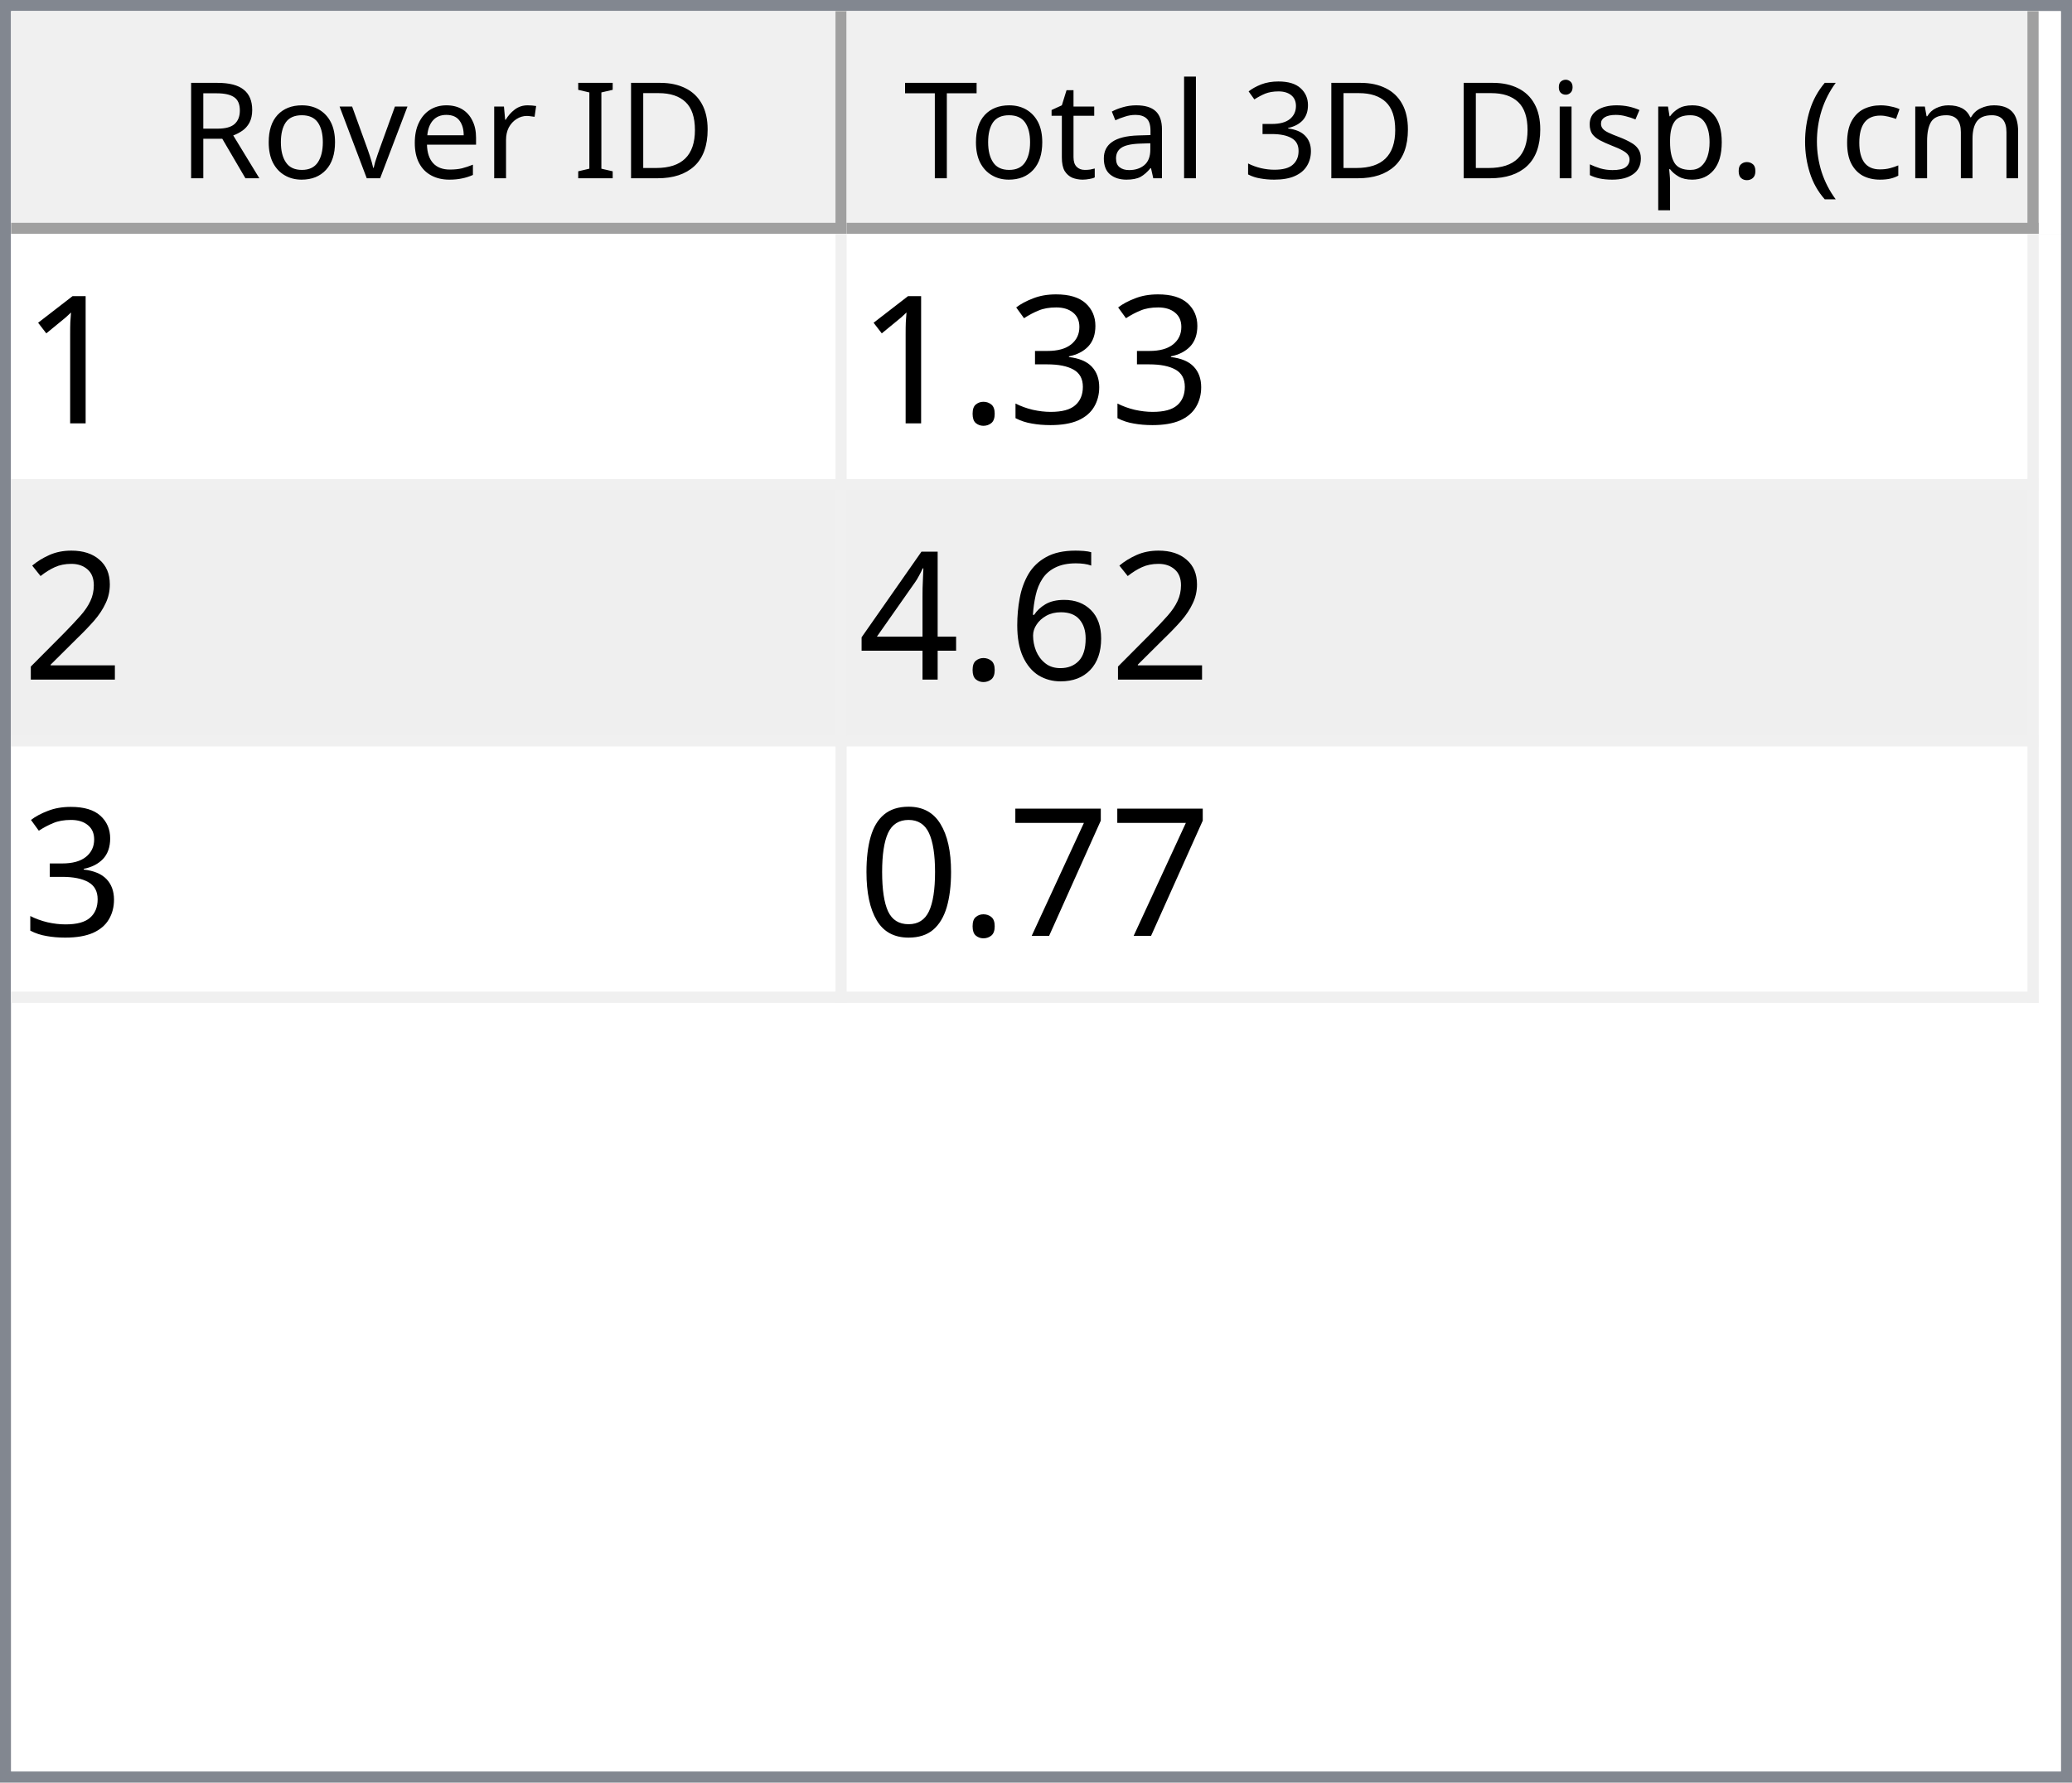
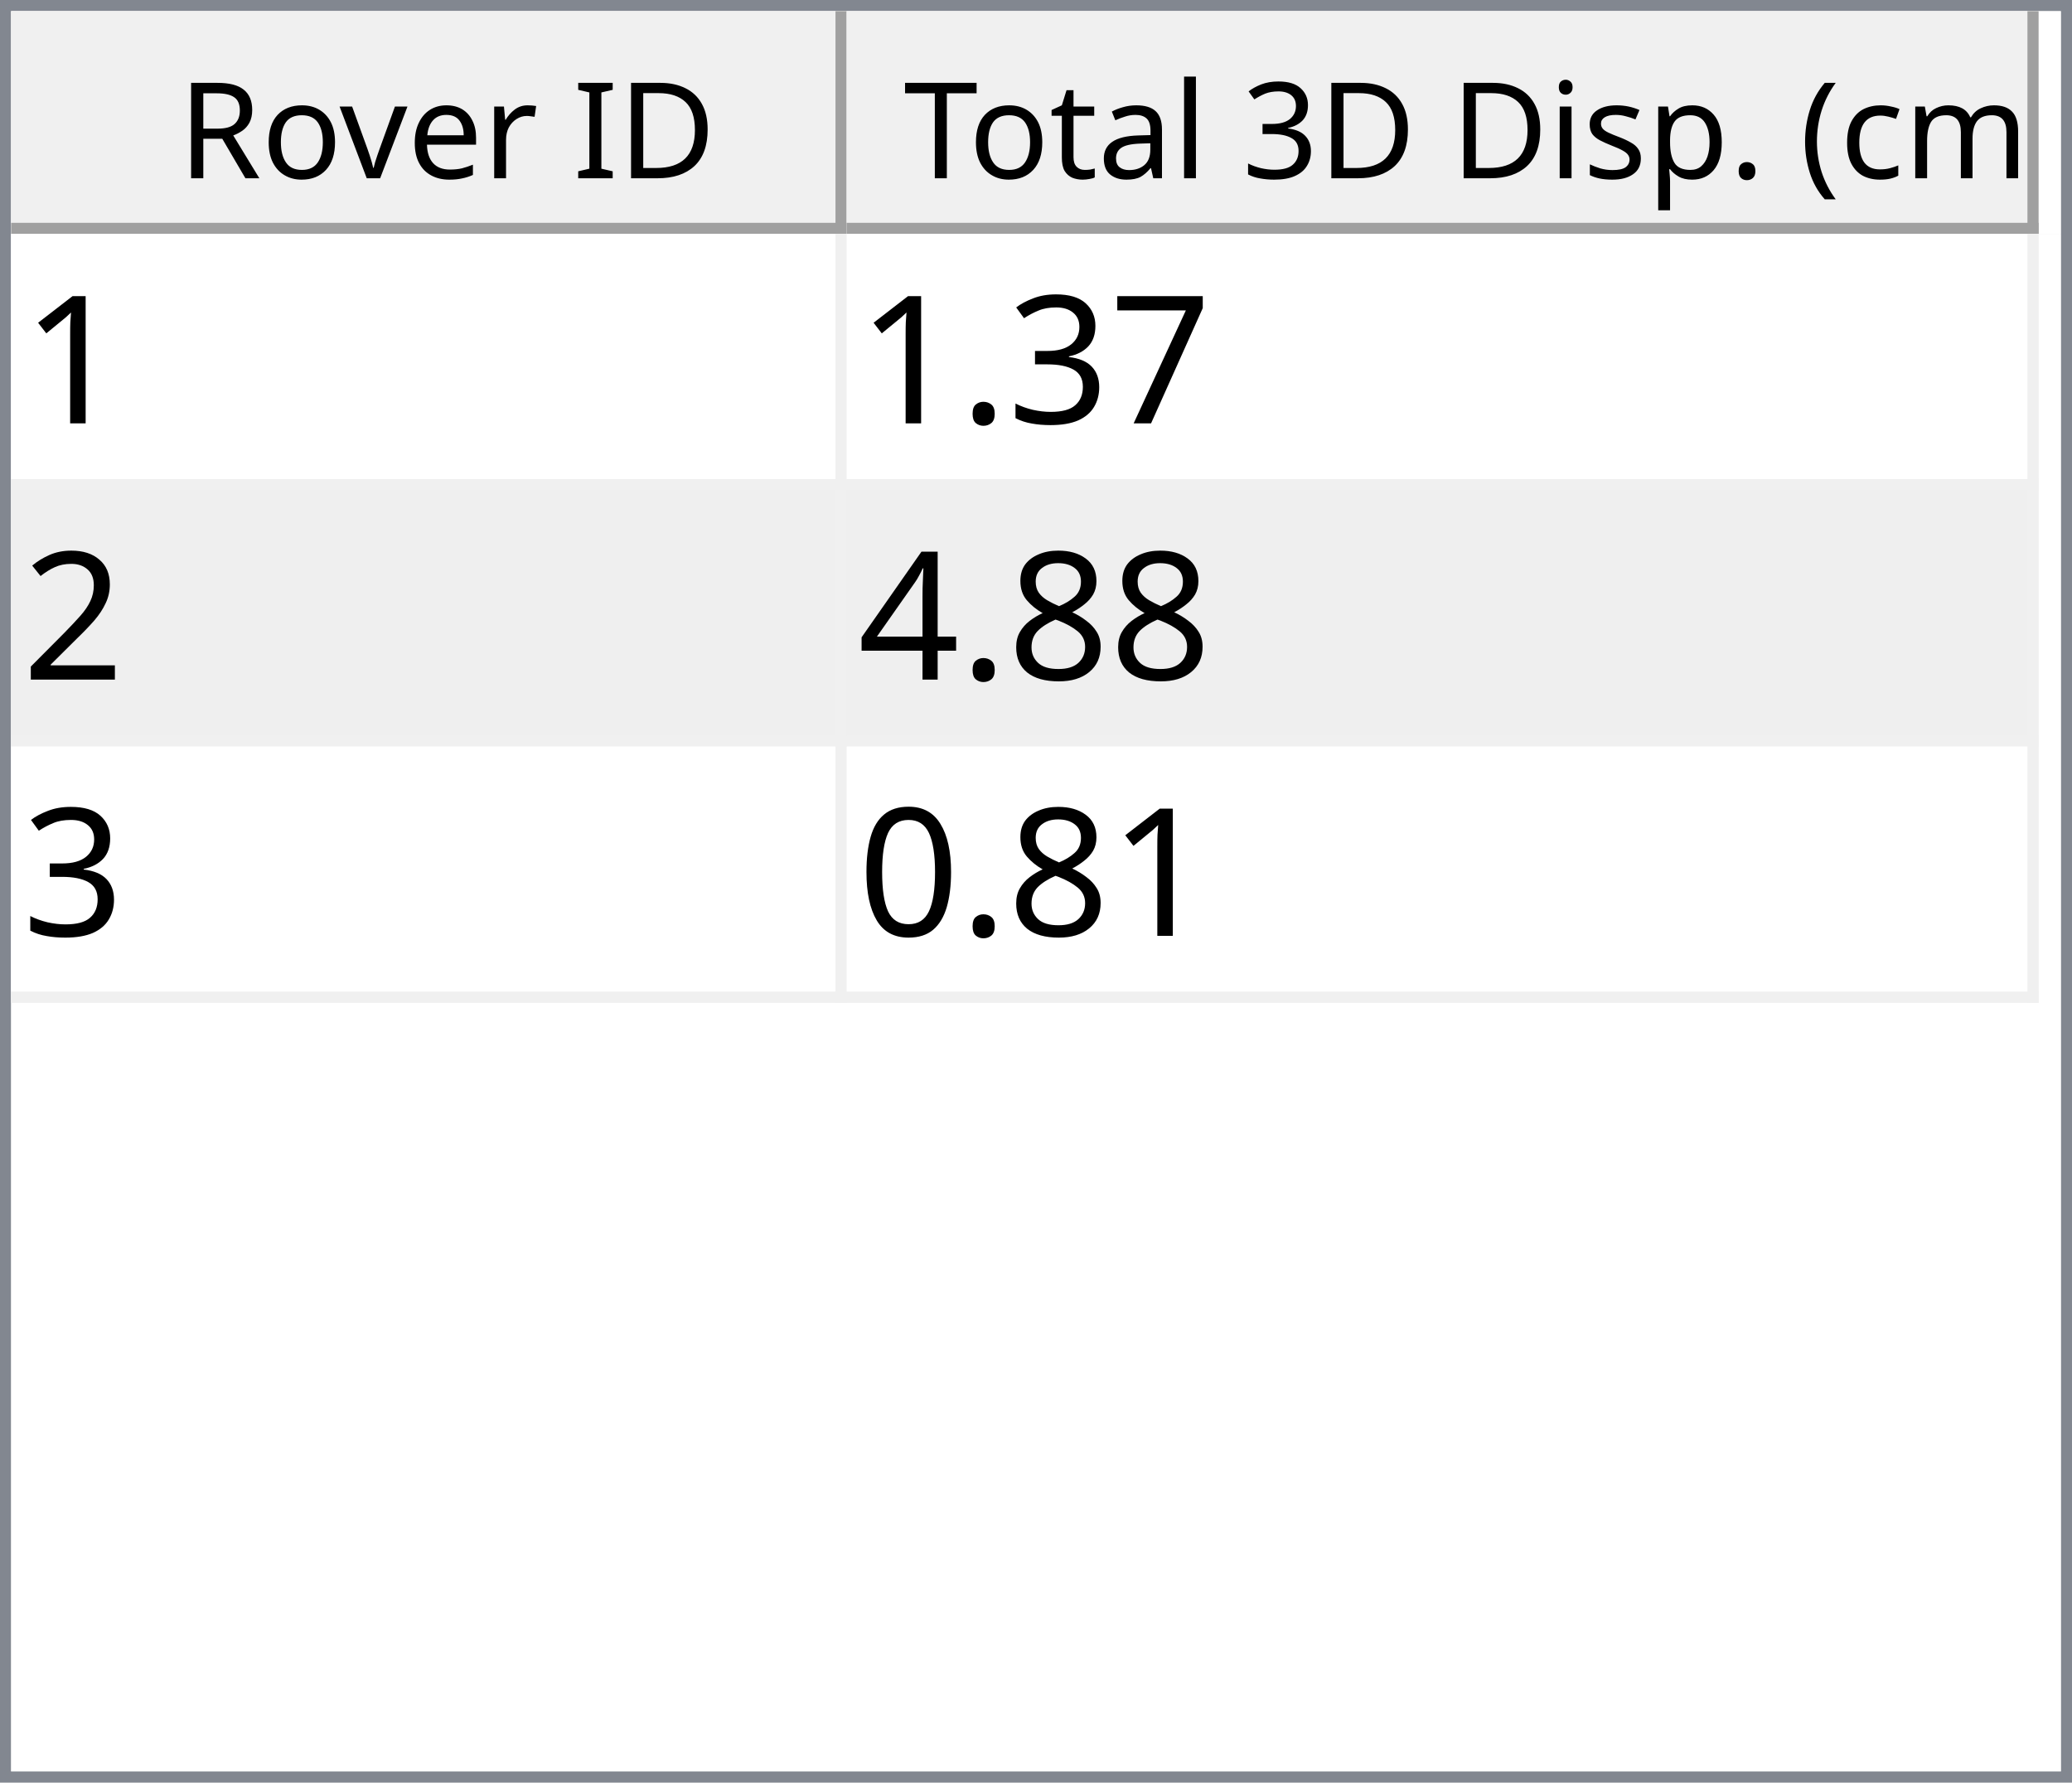
<svg xmlns="http://www.w3.org/2000/svg" style="fill-opacity:1; color-rendering:auto; color-interpolation:auto; text-rendering:auto; stroke:black; stroke-linecap:square; stroke-miterlimit:10; shape-rendering:auto; stroke-opacity:1; fill:black; stroke-dasharray:none; font-weight:normal; stroke-width:1; font-family:'Dialog'; font-style:normal; stroke-linejoin:miter; font-size:12px; stroke-dashoffset:0; image-rendering:auto;" width="186" height="160">
  <defs id="genericDefs" />
  <g>
    <defs id="defs1">
      <clipPath clipPathUnits="userSpaceOnUse" id="clipPath1">
        <path d="M0 0 L186 0 L186 160 L0 160 L0 0 Z" />
      </clipPath>
      <clipPath clipPathUnits="userSpaceOnUse" id="clipPath2">
        <path d="M0 0 L0 160 L186 160 L186 0 Z" />
      </clipPath>
      <clipPath clipPathUnits="userSpaceOnUse" id="clipPath3">
        <path d="M0 0 L0 20 L184 20 L184 0 Z" />
      </clipPath>
      <clipPath clipPathUnits="userSpaceOnUse" id="clipPath4">
        <path d="M0 0 L0 20 L75 20 L75 0 Z" />
      </clipPath>
      <clipPath clipPathUnits="userSpaceOnUse" id="clipPath5">
        <path d="M1 1 L1 19 L74 19 L74 1 Z" />
      </clipPath>
      <clipPath clipPathUnits="userSpaceOnUse" id="clipPath6">
        <path d="M0 0 L0 18 L73 18 L73 0 Z" />
      </clipPath>
      <clipPath clipPathUnits="userSpaceOnUse" id="clipPath7">
        <path d="M-0.5 -0.5 L-0.5 19.5 L74.5 19.5 L74.5 -0.5 Z" />
      </clipPath>
      <clipPath clipPathUnits="userSpaceOnUse" id="clipPath8">
        <path d="M0 0 L0 20 L107 20 L107 0 Z" />
      </clipPath>
      <clipPath clipPathUnits="userSpaceOnUse" id="clipPath9">
        <path d="M1 1 L1 19 L106 19 L106 1 Z" />
      </clipPath>
      <clipPath clipPathUnits="userSpaceOnUse" id="clipPath10">
        <path d="M0 0 L0 18 L105 18 L105 0 Z" />
      </clipPath>
      <clipPath clipPathUnits="userSpaceOnUse" id="clipPath11">
        <path d="M-0.5 -0.5 L-0.5 19.5 L106.5 19.5 L106.5 -0.5 Z" />
      </clipPath>
      <clipPath clipPathUnits="userSpaceOnUse" id="clipPath12">
        <path d="M0 0 L0 138 L184 138 L184 0 Z" />
      </clipPath>
      <clipPath clipPathUnits="userSpaceOnUse" id="clipPath13">
        <path d="M0 0 L0 69 L182 69 L182 0 Z" />
      </clipPath>
      <clipPath clipPathUnits="userSpaceOnUse" id="clipPath14">
        <path d="M-0.5 -0.5 L-0.5 68.5 L181.5 68.5 L181.5 -0.5 Z" />
      </clipPath>
      <clipPath clipPathUnits="userSpaceOnUse" id="clipPath15">
        <path d="M0 0 L0 22 L74 22 L74 0 Z" />
      </clipPath>
      <clipPath clipPathUnits="userSpaceOnUse" id="clipPath16">
        <path d="M0 0 L0 22 L106 22 L106 0 Z" />
      </clipPath>
      <font horiz-adv-x="64.551" id="font1">
        <font-face ascent="107.91" descent="25.098" units-per-em="100" style="font-style:normal; font-family:Segoe UI; font-weight:normal;" />
        <missing-glyph horiz-adv-x="64.551" d="M8.109 0 L8.109 68.266 L56.453 68.266 L56.453 0 L8.109 0 ZM15.328 7.234 L49.219 7.234 L49.219 61.031 L15.328 61.031 L15.328 7.234 Z" />
        <glyph unicode="D" horiz-adv-x="70.117" d="M9.188 0 L9.188 70.016 L28.516 70.016 Q65.531 70.016 65.531 35.891 Q65.531 19.672 55.25 9.836 Q44.969 0 27.734 0 L9.188 0 ZM17.391 62.594 L17.391 7.422 L27.828 7.422 Q41.609 7.422 49.273 14.797 Q56.938 22.172 56.938 35.688 Q56.938 62.594 28.328 62.594 L17.391 62.594 Z" />
        <glyph unicode="I" horiz-adv-x="26.611" d="M17.391 0 L9.188 0 L9.188 70.016 L17.391 70.016 L17.391 0 Z" />
        <glyph unicode=" " horiz-adv-x="27.393" d="" />
        <glyph unicode="r" horiz-adv-x="34.766" d="M34.188 41.891 Q32.078 43.5 28.125 43.5 Q23 43.5 19.555 38.672 Q16.109 33.844 16.109 25.484 L16.109 0 L8.109 0 L8.109 50 L16.109 50 L16.109 39.703 L16.312 39.703 Q18.016 44.969 21.531 47.922 Q25.047 50.875 29.391 50.875 Q32.516 50.875 34.188 50.203 L34.188 41.891 Z" />
        <glyph unicode="e" horiz-adv-x="52.295" d="M48.297 23 L12.984 23 Q13.188 14.656 17.484 10.109 Q21.781 5.562 29.297 5.562 Q37.75 5.562 44.828 11.141 L44.828 3.609 Q38.234 -1.172 27.391 -1.172 Q16.797 -1.172 10.742 5.641 Q4.688 12.453 4.688 24.812 Q4.688 36.469 11.305 43.82 Q17.922 51.172 27.734 51.172 Q37.547 51.172 42.922 44.828 Q48.297 38.484 48.297 27.203 L48.297 23 ZM40.094 29.781 Q40.047 36.719 36.75 40.578 Q33.453 44.438 27.594 44.438 Q21.922 44.438 17.969 40.383 Q14.016 36.328 13.094 29.781 L40.094 29.781 Z" />
        <glyph unicode="v" horiz-adv-x="47.9" d="M47.406 50 L27.484 0 L19.625 0 L0.688 50 L9.469 50 L22.172 13.672 Q23.578 9.672 23.922 6.688 L24.125 6.688 Q24.609 10.453 25.688 13.484 L38.969 50 L47.406 50 Z" />
        <glyph unicode="o" horiz-adv-x="58.594" d="M29 -1.172 Q17.922 -1.172 11.305 5.836 Q4.688 12.844 4.688 24.422 Q4.688 37.016 11.57 44.094 Q18.453 51.172 30.172 51.172 Q41.359 51.172 47.633 44.289 Q53.906 37.406 53.906 25.203 Q53.906 13.234 47.141 6.031 Q40.375 -1.172 29 -1.172 ZM29.594 44.438 Q21.875 44.438 17.383 39.188 Q12.891 33.938 12.891 24.703 Q12.891 15.828 17.43 10.695 Q21.969 5.562 29.594 5.562 Q37.359 5.562 41.531 10.594 Q45.703 15.625 45.703 24.906 Q45.703 34.281 41.531 39.359 Q37.359 44.438 29.594 44.438 Z" />
        <glyph unicode="R" horiz-adv-x="59.814" d="M59.375 0 L49.609 0 L37.891 19.625 Q36.281 22.359 34.766 24.289 Q33.25 26.219 31.664 27.438 Q30.078 28.656 28.25 29.219 Q26.422 29.781 24.125 29.781 L17.391 29.781 L17.391 0 L9.188 0 L9.188 70.016 L30.078 70.016 Q34.672 70.016 38.555 68.867 Q42.438 67.719 45.289 65.375 Q48.141 63.031 49.758 59.547 Q51.375 56.062 51.375 51.375 Q51.375 47.703 50.273 44.656 Q49.172 41.609 47.148 39.211 Q45.125 36.812 42.266 35.133 Q39.406 33.453 35.844 32.516 L35.844 32.328 Q37.594 31.547 38.891 30.547 Q40.188 29.547 41.359 28.18 Q42.531 26.812 43.68 25.078 Q44.828 23.344 46.234 21.047 L59.375 0 ZM17.391 62.594 L17.391 37.203 L28.516 37.203 Q31.594 37.203 34.203 38.133 Q36.812 39.062 38.719 40.797 Q40.625 42.531 41.703 45.047 Q42.781 47.562 42.781 50.688 Q42.781 56.297 39.141 59.445 Q35.5 62.594 28.609 62.594 L17.391 62.594 Z" />
        <glyph unicode=")" horiz-adv-x="30.176" d="M8.297 -15.922 L1.172 -15.922 Q16.406 2.344 16.406 26.812 Q16.406 51.469 1.078 70.016 L8.297 70.016 Q23.531 52.156 23.531 26.703 Q23.531 1.375 8.297 -15.922 Z" />
        <glyph unicode="m" horiz-adv-x="86.133" d="M79.109 0 L71.094 0 L71.094 28.719 Q71.094 37.016 68.531 40.727 Q65.969 44.438 59.906 44.438 Q54.781 44.438 51.195 39.75 Q47.609 35.062 47.609 28.516 L47.609 0 L39.594 0 L39.594 29.688 Q39.594 44.438 28.219 44.438 Q22.953 44.438 19.531 40.016 Q16.109 35.594 16.109 28.516 L16.109 0 L8.109 0 L8.109 50 L16.109 50 L16.109 42.094 L16.312 42.094 Q21.625 51.172 31.844 51.172 Q36.969 51.172 40.773 48.312 Q44.578 45.453 46 40.828 Q51.562 51.172 62.594 51.172 Q79.109 51.172 79.109 30.812 L79.109 0 Z" />
        <glyph unicode="c" horiz-adv-x="46.191" d="M42.188 2.297 Q36.422 -1.172 28.516 -1.172 Q17.828 -1.172 11.258 5.789 Q4.688 12.75 4.688 23.828 Q4.688 36.188 11.766 43.68 Q18.844 51.172 30.672 51.172 Q37.25 51.172 42.281 48.734 L42.281 40.531 Q36.719 44.438 30.375 44.438 Q22.703 44.438 17.797 38.945 Q12.891 33.453 12.891 24.516 Q12.891 15.719 17.508 10.641 Q22.125 5.562 29.891 5.562 Q36.422 5.562 42.188 9.906 L42.188 2.297 Z" />
        <glyph unicode="(" horiz-adv-x="30.176" d="M29.109 -15.922 L21.969 -15.922 Q6.844 1.375 6.844 26.703 Q6.844 52.156 21.969 70.016 L29.203 70.016 Q13.875 51.469 13.875 26.812 Q13.875 2.344 29.109 -15.922 Z" />
        <glyph unicode="." horiz-adv-x="21.68" d="M10.891 -1.078 Q8.641 -1.078 7.055 0.539 Q5.469 2.156 5.469 4.391 Q5.469 6.641 7.055 8.273 Q8.641 9.906 10.891 9.906 Q13.188 9.906 14.797 8.273 Q16.406 6.641 16.406 4.391 Q16.406 2.156 14.797 0.539 Q13.188 -1.078 10.891 -1.078 Z" />
        <glyph unicode="p" horiz-adv-x="58.789" d="M16.312 7.234 L16.109 7.234 L16.109 -23 L8.109 -23 L8.109 50 L16.109 50 L16.109 41.219 L16.312 41.219 Q22.219 51.172 33.594 51.172 Q43.266 51.172 48.688 44.461 Q54.109 37.75 54.109 26.469 Q54.109 13.922 48 6.375 Q41.891 -1.172 31.297 -1.172 Q21.578 -1.172 16.312 7.234 ZM16.109 27.391 L16.109 20.406 Q16.109 14.203 20.141 9.883 Q24.172 5.562 30.375 5.562 Q37.641 5.562 41.773 11.133 Q45.906 16.703 45.906 26.609 Q45.906 34.969 42.047 39.703 Q38.188 44.438 31.594 44.438 Q24.609 44.438 20.359 39.578 Q16.109 34.719 16.109 27.391 Z" />
        <glyph unicode="s" horiz-adv-x="42.432" d="M5.078 1.812 L5.078 10.406 Q11.625 5.562 19.484 5.562 Q30.031 5.562 30.031 12.594 Q30.031 14.594 29.125 15.992 Q28.219 17.391 26.68 18.461 Q25.141 19.531 23.07 20.383 Q21 21.234 18.609 22.172 Q15.281 23.484 12.766 24.828 Q10.25 26.172 8.57 27.859 Q6.891 29.547 6.031 31.695 Q5.172 33.844 5.172 36.719 Q5.172 40.234 6.789 42.945 Q8.406 45.656 11.086 47.484 Q13.766 49.312 17.211 50.242 Q20.656 51.172 24.312 51.172 Q30.812 51.172 35.938 48.922 L35.938 40.828 Q30.422 44.438 23.25 44.438 Q21 44.438 19.195 43.922 Q17.391 43.406 16.094 42.477 Q14.797 41.547 14.086 40.258 Q13.375 38.969 13.375 37.406 Q13.375 35.453 14.086 34.133 Q14.797 32.812 16.164 31.789 Q17.531 30.766 19.484 29.938 Q21.438 29.109 23.922 28.125 Q27.25 26.859 29.883 25.516 Q32.516 24.172 34.375 22.484 Q36.234 20.797 37.234 18.602 Q38.234 16.406 38.234 13.375 Q38.234 9.672 36.602 6.938 Q34.969 4.203 32.234 2.398 Q29.5 0.594 25.93 -0.289 Q22.359 -1.172 18.453 -1.172 Q10.75 -1.172 5.078 1.812 Z" />
        <glyph unicode="i" horiz-adv-x="24.219" d="M12.203 62.703 Q10.062 62.703 8.547 64.164 Q7.031 65.625 7.031 67.875 Q7.031 70.125 8.547 71.609 Q10.062 73.094 12.203 73.094 Q14.406 73.094 15.945 71.609 Q17.484 70.125 17.484 67.875 Q17.484 65.719 15.945 64.211 Q14.406 62.703 12.203 62.703 ZM16.109 0 L8.109 0 L8.109 50 L16.109 50 L16.109 0 Z" />
        <glyph unicode="3" horiz-adv-x="53.906" d="M46.531 19.828 Q46.531 15.094 44.75 11.211 Q42.969 7.328 39.719 4.57 Q36.469 1.812 31.93 0.297 Q27.391 -1.219 21.922 -1.219 Q11.922 -1.219 6 2.594 L6 11.188 Q13.094 5.609 22.219 5.609 Q25.875 5.609 28.828 6.539 Q31.781 7.469 33.906 9.227 Q36.031 10.984 37.18 13.477 Q38.328 15.969 38.328 19.094 Q38.328 32.812 18.797 32.812 L12.984 32.812 L12.984 39.594 L18.5 39.594 Q35.797 39.594 35.797 52.484 Q35.797 64.406 22.609 64.406 Q15.188 64.406 8.688 59.422 L8.688 67.188 Q15.375 71.188 24.609 71.188 Q29 71.188 32.57 69.969 Q36.141 68.75 38.68 66.555 Q41.219 64.359 42.609 61.281 Q44 58.203 44 54.5 Q44 40.672 30.031 36.719 L30.031 36.531 Q33.594 36.141 36.625 34.797 Q39.656 33.453 41.852 31.305 Q44.047 29.156 45.289 26.25 Q46.531 23.344 46.531 19.828 Z" />
        <glyph unicode="l" horiz-adv-x="24.219" d="M16.109 0 L8.109 0 L8.109 74.031 L16.109 74.031 L16.109 0 Z" />
        <glyph unicode="a" horiz-adv-x="50.879" d="M43.891 0 L35.891 0 L35.891 7.812 L35.688 7.812 Q30.469 -1.172 20.312 -1.172 Q12.844 -1.172 8.617 2.781 Q4.391 6.734 4.391 13.281 Q4.391 27.297 20.906 29.594 L35.891 31.688 Q35.891 44.438 25.594 44.438 Q16.547 44.438 9.281 38.281 L9.281 46.484 Q16.656 51.172 26.266 51.172 Q43.891 51.172 43.891 32.516 L43.891 0 ZM35.891 25.297 L23.828 23.641 Q18.266 22.859 15.43 20.875 Q12.594 18.891 12.594 13.875 Q12.594 10.203 15.211 7.883 Q17.828 5.562 22.172 5.562 Q28.125 5.562 32.008 9.742 Q35.891 13.922 35.891 20.312 L35.891 25.297 Z" />
        <glyph unicode="t" horiz-adv-x="33.887" d="M31.297 0.484 Q28.469 -1.078 23.828 -1.078 Q10.688 -1.078 10.688 13.578 L10.688 43.172 L2.094 43.172 L2.094 50 L10.688 50 L10.688 62.203 L18.703 64.797 L18.703 50 L31.297 50 L31.297 43.172 L18.703 43.172 L18.703 14.984 Q18.703 9.969 20.414 7.82 Q22.125 5.672 26.078 5.672 Q29.109 5.672 31.297 7.328 L31.297 0.484 Z" />
        <glyph unicode="T" horiz-adv-x="52.393" d="M50.594 62.594 L30.375 62.594 L30.375 0 L22.172 0 L22.172 62.594 L2 62.594 L2 70.016 L50.594 70.016 L50.594 62.594 Z" />
      </font>
      <font horiz-adv-x="75.0" id="font2">
        <font-face ascent="100.537" descent="21.973" units-per-em="100" style="font-style:normal; font-family:sans-serif; font-weight:normal;" />
        <missing-glyph horiz-adv-x="75.0" d="M12.5 0 L12.5 62.5 L62.5 62.5 L62.5 0 L12.5 0 ZM14.062 1.562 L60.938 1.562 L60.938 60.938 L14.062 60.938 L14.062 1.562 Z" />
        <glyph unicode="1" horiz-adv-x="55.615" d="M37.25 0 L28.469 0 L28.469 56 Q25.297 52.984 20.141 49.953 Q14.984 46.922 10.891 45.406 L10.891 53.906 Q18.266 57.375 23.781 62.305 Q29.297 67.234 31.594 71.875 L37.25 71.875 L37.25 0 Z" />
+         <glyph unicode="7" horiz-adv-x="55.615" d="M4.734 62.203 L4.734 70.656 L51.078 70.656 L51.078 63.812 Q44.234 56.547 37.523 44.484 Q30.812 32.422 27.156 19.672 Q24.516 10.688 23.781 0 L14.75 0 Q14.891 8.453 18.062 20.414 Q21.234 32.375 27.172 43.484 Q33.109 54.594 39.797 62.203 L4.734 62.203 Z" />
        <glyph unicode="3" horiz-adv-x="55.615" d="M4.203 18.891 L12.984 20.062 Q14.5 12.594 18.141 9.297 Q21.781 6 27 6 Q33.203 6 37.477 10.297 Q41.75 14.594 41.75 20.953 Q41.75 27 37.797 30.93 Q33.844 34.859 27.734 34.859 Q25.25 34.859 21.531 33.891 L22.516 41.609 Q23.391 41.5 23.922 41.5 Q29.547 41.5 34.039 44.43 Q38.531 47.359 38.531 53.469 Q38.531 58.297 35.258 61.477 Q31.984 64.656 26.812 64.656 Q21.688 64.656 18.266 61.43 Q14.844 58.203 13.875 51.766 L5.078 53.328 Q6.688 62.156 12.398 67.016 Q18.109 71.875 26.609 71.875 Q32.469 71.875 37.398 69.359 Q42.328 66.844 44.945 62.5 Q47.562 58.156 47.562 53.266 Q47.562 48.641 45.07 44.828 Q42.578 41.016 37.703 38.766 Q44.047 37.312 47.562 32.695 Q51.078 28.078 51.078 21.141 Q51.078 11.766 44.242 5.25 Q37.406 -1.266 26.953 -1.266 Q17.531 -1.266 11.305 4.352 Q5.078 9.969 4.203 18.891 Z" />
        <glyph unicode="." horiz-adv-x="27.783" d="M9.078 0 L9.078 10.016 L19.094 10.016 L19.094 0 L9.078 0 Z" />
        <glyph unicode="2" horiz-adv-x="55.615" d="M50.344 8.453 L50.344 0 L3.031 0 Q2.938 3.172 4.047 6.109 Q5.859 10.938 9.836 15.625 Q13.812 20.312 21.344 26.469 Q33.016 36.031 37.117 41.625 Q41.219 47.219 41.219 52.203 Q41.219 57.422 37.477 61.008 Q33.734 64.594 27.734 64.594 Q21.391 64.594 17.578 60.789 Q13.766 56.984 13.719 50.25 L4.688 51.172 Q5.609 61.281 11.664 66.578 Q17.719 71.875 27.938 71.875 Q38.234 71.875 44.242 66.164 Q50.25 60.453 50.25 52 Q50.25 47.703 48.492 43.555 Q46.734 39.406 42.656 34.812 Q38.578 30.219 29.109 22.219 Q21.188 15.578 18.945 13.211 Q16.703 10.844 15.234 8.453 L50.344 8.453 Z" />
-         <glyph unicode="6" horiz-adv-x="55.615" d="M49.75 54.047 L41.016 53.375 Q39.844 58.547 37.703 60.891 Q34.125 64.656 28.906 64.656 Q24.703 64.656 21.531 62.312 Q17.391 59.281 14.992 53.469 Q12.594 47.656 12.5 36.922 Q15.672 41.75 20.266 44.094 Q24.859 46.438 29.891 46.438 Q38.672 46.438 44.852 39.969 Q51.031 33.5 51.031 23.25 Q51.031 16.5 48.125 10.719 Q45.219 4.938 40.141 1.859 Q35.062 -1.219 28.609 -1.219 Q17.625 -1.219 10.695 6.859 Q3.766 14.938 3.766 33.5 Q3.766 54.25 11.422 63.672 Q18.109 71.875 29.438 71.875 Q37.891 71.875 43.289 67.141 Q48.688 62.406 49.75 54.047 ZM13.875 23.188 Q13.875 18.656 15.797 14.508 Q17.719 10.359 21.188 8.18 Q24.656 6 28.469 6 Q34.031 6 38.039 10.492 Q42.047 14.984 42.047 22.703 Q42.047 30.125 38.086 34.398 Q34.125 38.672 28.125 38.672 Q22.172 38.672 18.023 34.398 Q13.875 30.125 13.875 23.188 Z" />
+         <glyph unicode="8" horiz-adv-x="55.615" d="M17.672 38.812 Q12.203 40.828 9.57 44.539 Q6.938 48.25 6.938 53.422 Q6.938 61.234 12.555 66.555 Q18.172 71.875 27.484 71.875 Q36.859 71.875 42.578 66.43 Q48.297 60.984 48.297 53.172 Q48.297 48.188 45.68 44.508 Q43.062 40.828 37.75 38.812 Q44.344 36.672 47.781 31.883 Q51.219 27.094 51.219 20.453 Q51.219 11.281 44.727 5.031 Q38.234 -1.219 27.641 -1.219 Q17.047 -1.219 10.547 5.055 Q4.047 11.328 4.047 20.703 Q4.047 27.688 7.594 32.398 Q11.141 37.109 17.672 38.812 ZM15.922 53.719 Q15.922 48.641 19.195 45.414 Q22.469 42.188 27.688 42.188 Q32.766 42.188 36.016 45.383 Q39.266 48.578 39.266 53.219 Q39.266 58.062 35.914 61.359 Q32.562 64.656 27.594 64.656 Q22.562 64.656 19.242 61.43 Q15.922 58.203 15.922 53.719 ZM13.094 20.656 Q13.094 16.891 14.875 13.375 Q16.656 9.859 20.172 7.93 Q23.688 6 27.734 6 Q34.031 6 38.133 10.055 Q42.234 14.109 42.234 20.359 Q42.234 26.703 38.016 30.859 Q33.797 35.016 27.438 35.016 Q21.234 35.016 17.164 30.914 Q13.094 26.812 13.094 20.656 Z" />
        <glyph unicode="4" horiz-adv-x="55.615" d="M32.328 0 L32.328 17.141 L1.266 17.141 L1.266 25.203 L33.938 71.578 L41.109 71.578 L41.109 25.203 L50.781 25.203 L50.781 17.141 L41.109 17.141 L41.109 0 L32.328 0 ZM32.328 25.203 L32.328 57.469 L9.906 25.203 L32.328 25.203 Z" />
-         <glyph unicode="7" horiz-adv-x="55.615" d="M4.734 62.203 L4.734 70.656 L51.078 70.656 L51.078 63.812 Q44.234 56.547 37.523 44.484 Q30.812 32.422 27.156 19.672 Q24.516 10.688 23.781 0 L14.75 0 Q14.891 8.453 18.062 20.414 Q21.234 32.375 27.172 43.484 Q33.109 54.594 39.797 62.203 L4.734 62.203 Z" />
        <glyph unicode="0" horiz-adv-x="55.615" d="M4.156 35.297 Q4.156 48 6.766 55.742 Q9.375 63.484 14.523 67.68 Q19.672 71.875 27.484 71.875 Q33.25 71.875 37.594 69.555 Q41.938 67.234 44.773 62.867 Q47.609 58.5 49.219 52.227 Q50.828 45.953 50.828 35.297 Q50.828 22.703 48.242 14.969 Q45.656 7.234 40.508 3.008 Q35.359 -1.219 27.484 -1.219 Q17.141 -1.219 11.234 6.203 Q4.156 15.141 4.156 35.297 ZM13.188 35.297 Q13.188 17.672 17.312 11.836 Q21.438 6 27.484 6 Q33.547 6 37.672 11.859 Q41.797 17.719 41.797 35.297 Q41.797 52.984 37.672 58.789 Q33.547 64.594 27.391 64.594 Q21.344 64.594 17.719 59.469 Q13.188 52.938 13.188 35.297 Z" />
      </font>
    </defs>
    <g style="fill:white; stroke:white;">
      <rect x="0" y="0" width="186" style="clip-path:url(#clipPath1); stroke:none;" height="160" />
    </g>
    <g style="fill:white; text-rendering:optimizeSpeed; color-rendering:optimizeSpeed; image-rendering:optimizeSpeed; shape-rendering:crispEdges; stroke:white; color-interpolation:sRGB;">
      <rect x="0" width="186" height="160" y="0" style="stroke:none;" />
      <path style="stroke:none;" d="M0 160 L186 160 L186 0 L0 0 Z" />
    </g>
    <g style="fill:rgb(240,240,240); font-family:'Segoe UI'; stroke:rgb(240,240,240);">
      <rect x="0" y="0" width="186" style="clip-path:url(#clipPath2); stroke:none;" height="160" />
    </g>
    <g style="fill:rgb(130,135,144); font-family:'Segoe UI'; stroke:rgb(130,135,144);">
      <path d="M0 0 L186 0 L186 160 L0 160 L0 0 ZM1 1 L185 1 L185 159 L1 159 L1 1 Z" style="fill-rule:evenodd; clip-path:url(#clipPath2); stroke:none;" />
    </g>
    <g style="fill:white; font-family:'Segoe UI'; stroke:white;" transform="translate(1,1)">
      <rect x="0" y="0" width="184" style="clip-path:url(#clipPath3); stroke:none;" height="20" />
    </g>
    <g style="fill:rgb(240,240,240); font-family:'Segoe UI'; stroke:rgb(240,240,240);" transform="translate(1,1)">
      <rect x="0" y="0" width="75" style="clip-path:url(#clipPath4); stroke:none;" height="20" />
    </g>
    <g style="font-family:'Segoe UI';" transform="translate(2,2)">
      <text x="14" xml:space="preserve" y="14" style="clip-path:url(#clipPath6); stroke:none;">Rover ID</text>
    </g>
    <g style="fill:rgb(160,160,160); font-family:'Segoe UI'; stroke:rgb(160,160,160); stroke-linejoin:bevel;" transform="translate(1.5,1.5)">
      <line x1="74" x2="74" y1="0" style="fill:none; clip-path:url(#clipPath7);" y2="19" />
    </g>
    <g style="fill:rgb(160,160,160); font-family:'Segoe UI'; stroke:rgb(160,160,160); stroke-linejoin:bevel;" transform="matrix(1,0,0,1,1,1) translate(0.5,0.5)">
      <line x1="0" x2="74" y1="19" style="fill:none; clip-path:url(#clipPath7);" y2="19" />
    </g>
    <g style="fill:rgb(240,240,240); font-family:'Segoe UI'; stroke:rgb(240,240,240);" transform="translate(76,1)">
      <rect x="0" y="0" width="107" style="clip-path:url(#clipPath8); stroke:none;" height="20" />
    </g>
    <g style="font-family:'Segoe UI';" transform="translate(77,2)">
      <text x="1" xml:space="preserve" y="14" style="clip-path:url(#clipPath10); stroke:none;"> Total 3D Disp. (cm)</text>
    </g>
    <g style="fill:rgb(160,160,160); font-family:'Segoe UI'; stroke:rgb(160,160,160); stroke-linejoin:bevel;" transform="translate(76.5,1.5)">
      <line x1="106" x2="106" y1="0" style="fill:none; clip-path:url(#clipPath11);" y2="19" />
    </g>
    <g style="fill:rgb(160,160,160); font-family:'Segoe UI'; stroke:rgb(160,160,160); stroke-linejoin:bevel;" transform="matrix(1,0,0,1,76,1) translate(0.5,0.5)">
      <line x1="0" x2="106" y1="19" style="fill:none; clip-path:url(#clipPath11);" y2="19" />
    </g>
    <g style="fill:white; font-family:'Segoe UI'; stroke:white;" transform="translate(1,21)">
      <rect x="0" y="0" width="184" style="clip-path:url(#clipPath12); stroke:none;" height="138" />
    </g>
    <g style="fill:rgb(240,240,240); font-size:16px; font-family:sans-serif; stroke:rgb(240,240,240);" transform="translate(1,21)">
      <rect x="0" y="0" width="182" style="clip-path:url(#clipPath13); stroke:none;" height="69" />
      <line transform="translate(0.5,0.5)" x1="0" x2="181" y1="22" style="clip-path:url(#clipPath14); fill:none; stroke-linejoin:bevel;" y2="22" />
    </g>
    <g transform="matrix(1,0,0,1,1,21) translate(0.5,0.5)" style="fill:rgb(240,240,240); font-size:16px; font-family:sans-serif; stroke:rgb(240,240,240); stroke-linejoin:bevel;">
      <line x1="0" x2="181" y1="45" style="fill:none; clip-path:url(#clipPath14);" y2="45" />
    </g>
    <g transform="matrix(1,0,0,1,1,21) translate(0.5,0.5)" style="fill:rgb(240,240,240); font-size:16px; font-family:sans-serif; stroke:rgb(240,240,240); stroke-linejoin:bevel;">
      <line x1="0" x2="181" y1="68" style="fill:none; clip-path:url(#clipPath14);" y2="68" />
    </g>
    <g transform="matrix(1,0,0,1,1,21) translate(0.5,0.5)" style="fill:rgb(240,240,240); font-size:16px; font-family:sans-serif; stroke:rgb(240,240,240); stroke-linejoin:bevel;">
      <line x1="74" x2="74" y1="0" style="fill:none; clip-path:url(#clipPath14);" y2="68" />
    </g>
    <g transform="matrix(1,0,0,1,1,21) translate(0.5,0.5)" style="fill:rgb(240,240,240); font-size:16px; font-family:sans-serif; stroke:rgb(240,240,240); stroke-linejoin:bevel;">
      <line x1="181" x2="181" y1="0" style="fill:none; clip-path:url(#clipPath14);" y2="68" />
    </g>
    <g style="fill:white; font-size:16px; font-family:sans-serif; stroke:white;" transform="matrix(1,0,0,1,1,21)">
      <rect x="0" y="0" width="74" style="clip-path:url(#clipPath15); stroke:none;" height="22" />
      <text x="1" y="17" style="fill:black; clip-path:url(#clipPath15); stroke:none;" xml:space="preserve">1</text>
    </g>
    <g style="fill:white; font-size:16px; font-family:sans-serif; stroke:white;" transform="matrix(1,0,0,1,1,21) translate(75,0)">
      <rect x="0" y="0" width="106" style="clip-path:url(#clipPath16); stroke:none;" height="22" />
-       <text x="1" y="17" style="fill:black; clip-path:url(#clipPath16); stroke:none;" xml:space="preserve">1.33</text>
+       <text x="1" y="17" style="fill:black; clip-path:url(#clipPath16); stroke:none;" xml:space="preserve">1.37</text>
    </g>
    <g style="fill:rgb(239,239,239); font-size:16px; font-family:sans-serif; stroke:rgb(239,239,239);" transform="matrix(1,0,0,1,1,21) translate(0,23)">
      <rect x="0" y="0" width="74" style="clip-path:url(#clipPath15); stroke:none;" height="22" />
      <text x="1" y="17" style="fill:black; clip-path:url(#clipPath15); stroke:none;" xml:space="preserve">2</text>
    </g>
    <g style="fill:rgb(239,239,239); font-size:16px; font-family:sans-serif; stroke:rgb(239,239,239);" transform="matrix(1,0,0,1,1,21) translate(75,23)">
      <rect x="0" y="0" width="106" style="clip-path:url(#clipPath16); stroke:none;" height="22" />
-       <text x="1" y="17" style="fill:black; clip-path:url(#clipPath16); stroke:none;" xml:space="preserve">4.62</text>
+       <text x="1" y="17" style="fill:black; clip-path:url(#clipPath16); stroke:none;" xml:space="preserve">4.88</text>
    </g>
    <g style="fill:white; font-size:16px; font-family:sans-serif; stroke:white;" transform="matrix(1,0,0,1,1,21) translate(0,46)">
      <rect x="0" y="0" width="74" style="clip-path:url(#clipPath15); stroke:none;" height="22" />
      <text x="1" y="17" style="fill:black; clip-path:url(#clipPath15); stroke:none;" xml:space="preserve">3</text>
    </g>
    <g style="fill:white; font-size:16px; font-family:sans-serif; stroke:white;" transform="matrix(1,0,0,1,1,21) translate(75,46)">
      <rect x="0" y="0" width="106" style="clip-path:url(#clipPath16); stroke:none;" height="22" />
-       <text x="1" y="17" style="fill:black; clip-path:url(#clipPath16); stroke:none;" xml:space="preserve">0.77</text>
+       <text x="1" y="17" style="fill:black; clip-path:url(#clipPath16); stroke:none;" xml:space="preserve">0.81</text>
    </g>
  </g>
</svg>
